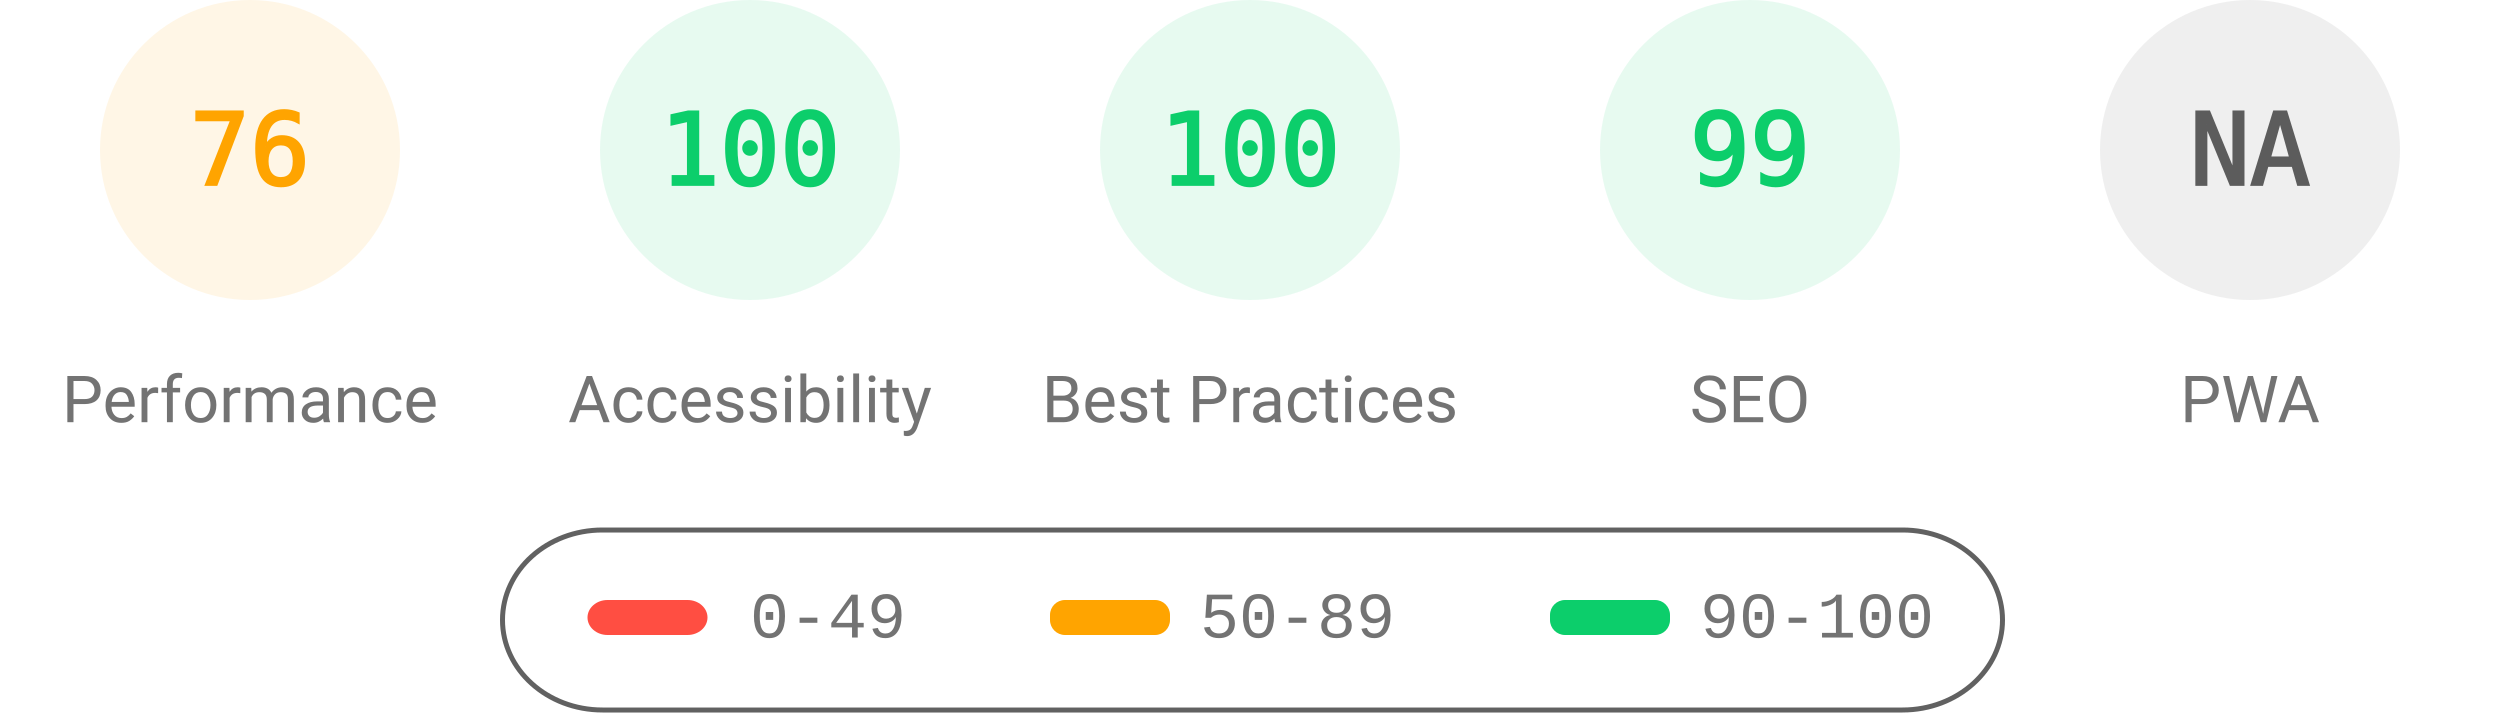
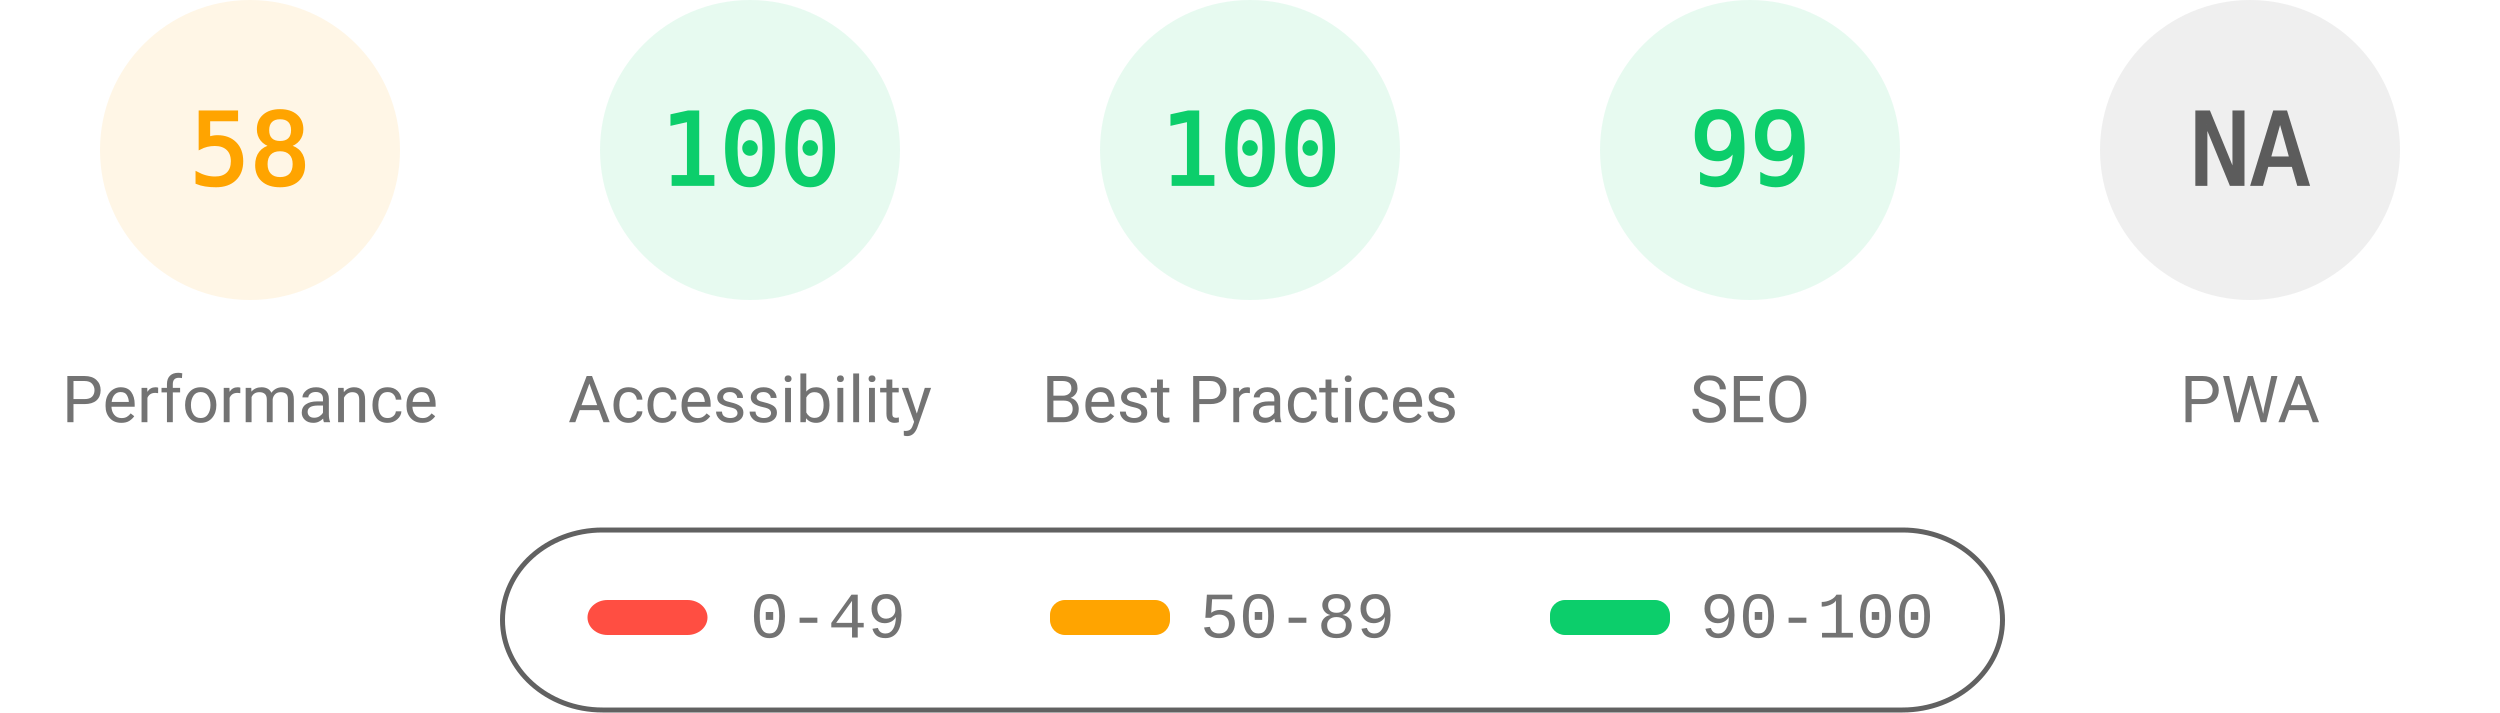
<svg xmlns="http://www.w3.org/2000/svg" fill="none" width="1000" height="285">
  <style>.gauge-base{opacity:.1}.gauge-arc{fill:none;animation-delay:250ms;stroke-linecap:round;transform:rotate(-90deg);transform-origin:100px 60px;animation:load-gauge 1s ease forwards}.guage-text{font-size:40px;font-family:monospace;text-align:center}.guage-red{color:#ff4e42;fill:#ff4e42;stroke:#ff4e42}.guage-orange{color:#ffa400;fill:#ffa400;stroke:#ffa400}.guage-green{color:#0cce6b;fill:#0cce6b;stroke:#0cce6b}.guage-undefined{color:#5c5c5c;fill:#5c5c5c;stroke:#5c5c5c}.guage-title{color:#737373;fill:#737373;stroke:none;font-size:26px;line-height:26px;font-family:Roboto,Halvetica,Arial,sans-serif}@keyframes load-gauge{from{stroke-dasharray:0 352.858}}</style>
  <svg class="guage-div guage-perf guage-orange" viewBox="0 0 200 200" width="200" height="200">
    <circle class="gauge-base" r="56" cx="100" cy="60" stroke-width="8" />
-     <circle class="gauge-arc guage-arc-1" r="56" cx="100" cy="60" stroke-width="8" style="stroke-dasharray:267.412,351.858" />
-     <text class="guage-text" x="100" y="60" alignment-baseline="central" dominant-baseline="central" text-anchor="middle">76</text>
+     <circle class="gauge-arc guage-arc-1" r="56" cx="100" cy="60" stroke-width="8" style="stroke-dasharray:204.078,351.858" />
+     <text class="guage-text" x="100" y="60" alignment-baseline="central" dominant-baseline="central" text-anchor="middle">58</text>
    <text class="guage-title" x="100" y="160" alignment-baseline="central" dominant-baseline="central" text-anchor="middle">Performance</text>
  </svg>
  <svg class="guage-div guage-acc guage-green" viewBox="0 0 200 200" width="200" height="200" x="200">
    <circle class="gauge-base" r="56" cx="100" cy="60" stroke-width="8" />
    <circle class="gauge-arc guage-arc-2" r="56" cx="100" cy="60" stroke-width="8" style="stroke-dasharray:351.858,351.858" />
    <text class="guage-text" x="100" y="60" alignment-baseline="central" dominant-baseline="central" text-anchor="middle">100</text>
    <text class="guage-title" x="100" y="160" alignment-baseline="central" dominant-baseline="central" text-anchor="middle">Accessibility</text>
  </svg>
  <svg class="guage-div guage-best guage-green" viewBox="0 0 200 200" width="200" height="200" x="400">
    <circle class="gauge-base" r="56" cx="100" cy="60" stroke-width="8" />
    <circle class="gauge-arc guage-arc-3" r="56" cx="100" cy="60" stroke-width="8" style="stroke-dasharray:351.858,351.858" />
    <text class="guage-text" x="100" y="60" alignment-baseline="central" dominant-baseline="central" text-anchor="middle">100</text>
    <text class="guage-title" x="100" y="160" alignment-baseline="central" dominant-baseline="central" text-anchor="middle">Best Practices</text>
  </svg>
  <svg class="guage-div guage-seo guage-green" viewBox="0 0 200 200" width="200" height="200" x="600">
    <circle class="gauge-base" r="56" cx="100" cy="60" stroke-width="8" />
    <circle class="gauge-arc guage-arc-4" r="56" cx="100" cy="60" stroke-width="8" style="stroke-dasharray:348.339,351.858" />
    <text class="guage-text" x="100" y="60" alignment-baseline="central" dominant-baseline="central" text-anchor="middle">99</text>
    <text class="guage-title" x="100" y="160" alignment-baseline="central" dominant-baseline="central" text-anchor="middle">SEO</text>
  </svg>
  <svg class="guage-div guage-pwa guage-undefined" viewBox="0 0 200 200" width="200" height="200" x="800">
    <circle class="gauge-base" r="56" cx="100" cy="60" stroke-width="8" />
    <circle class="gauge-arc guage-arc-4" r="56" cx="100" cy="60" stroke-width="8" style="stroke-dasharray:351.858,351.858" />
    <text class="guage-text" x="100" y="60" alignment-baseline="central" dominant-baseline="central" text-anchor="middle">NA</text>
    <text class="guage-title" x="100" y="160" alignment-baseline="central" dominant-baseline="central" text-anchor="middle">PWA</text>
  </svg>
  <svg width="604" height="76" x="200" y="210">
    <path fill="none" id="canvas_background" d="M-1-1h604v80H-1z" />
    <rect fill-opacity="0" stroke="#616161" stroke-width="2" rx="40" id="svg_2" height="72" width="600" y="2" x="1" fill="#000" />
    <rect stroke="#000" rx="8" id="svg_3" height="14" width="48" y="30" x="35" stroke-opacity="null" stroke-width="0" fill="#ff4e42" />
    <rect stroke="#000" rx="6" id="svg_4" height="14" width="48" y="30" x="220" stroke-opacity="null" stroke-width="0" fill="#ffa400" />
    <rect stroke="#000" rx="6" id="svg_5" height="14" width="48" y="30" x="420" stroke-opacity="null" stroke-width="0" fill="#0cce6b" />
    <text xml:space="preserve" text-anchor="start" font-family="'Courier New', Courier, monospace" font-size="26" id="svg_6" y="45" x="100" stroke-opacity="null" stroke-width="0" stroke="#000" fill="#737373">0-49</text>
    <text xml:space="preserve" text-anchor="start" font-family="'Courier New', Courier, monospace" font-size="26" id="svg_7" y="45" x="280" stroke-opacity="null" stroke-width="0" stroke="#000" fill="#737373">50-89</text>
    <text xml:space="preserve" text-anchor="start" font-family="'Courier New', Courier, monospace" font-size="26" id="svg_8" y="45" x="480" stroke-opacity="null" stroke-width="0" stroke="#000" fill="#737373">90-100</text>
  </svg>
</svg>
